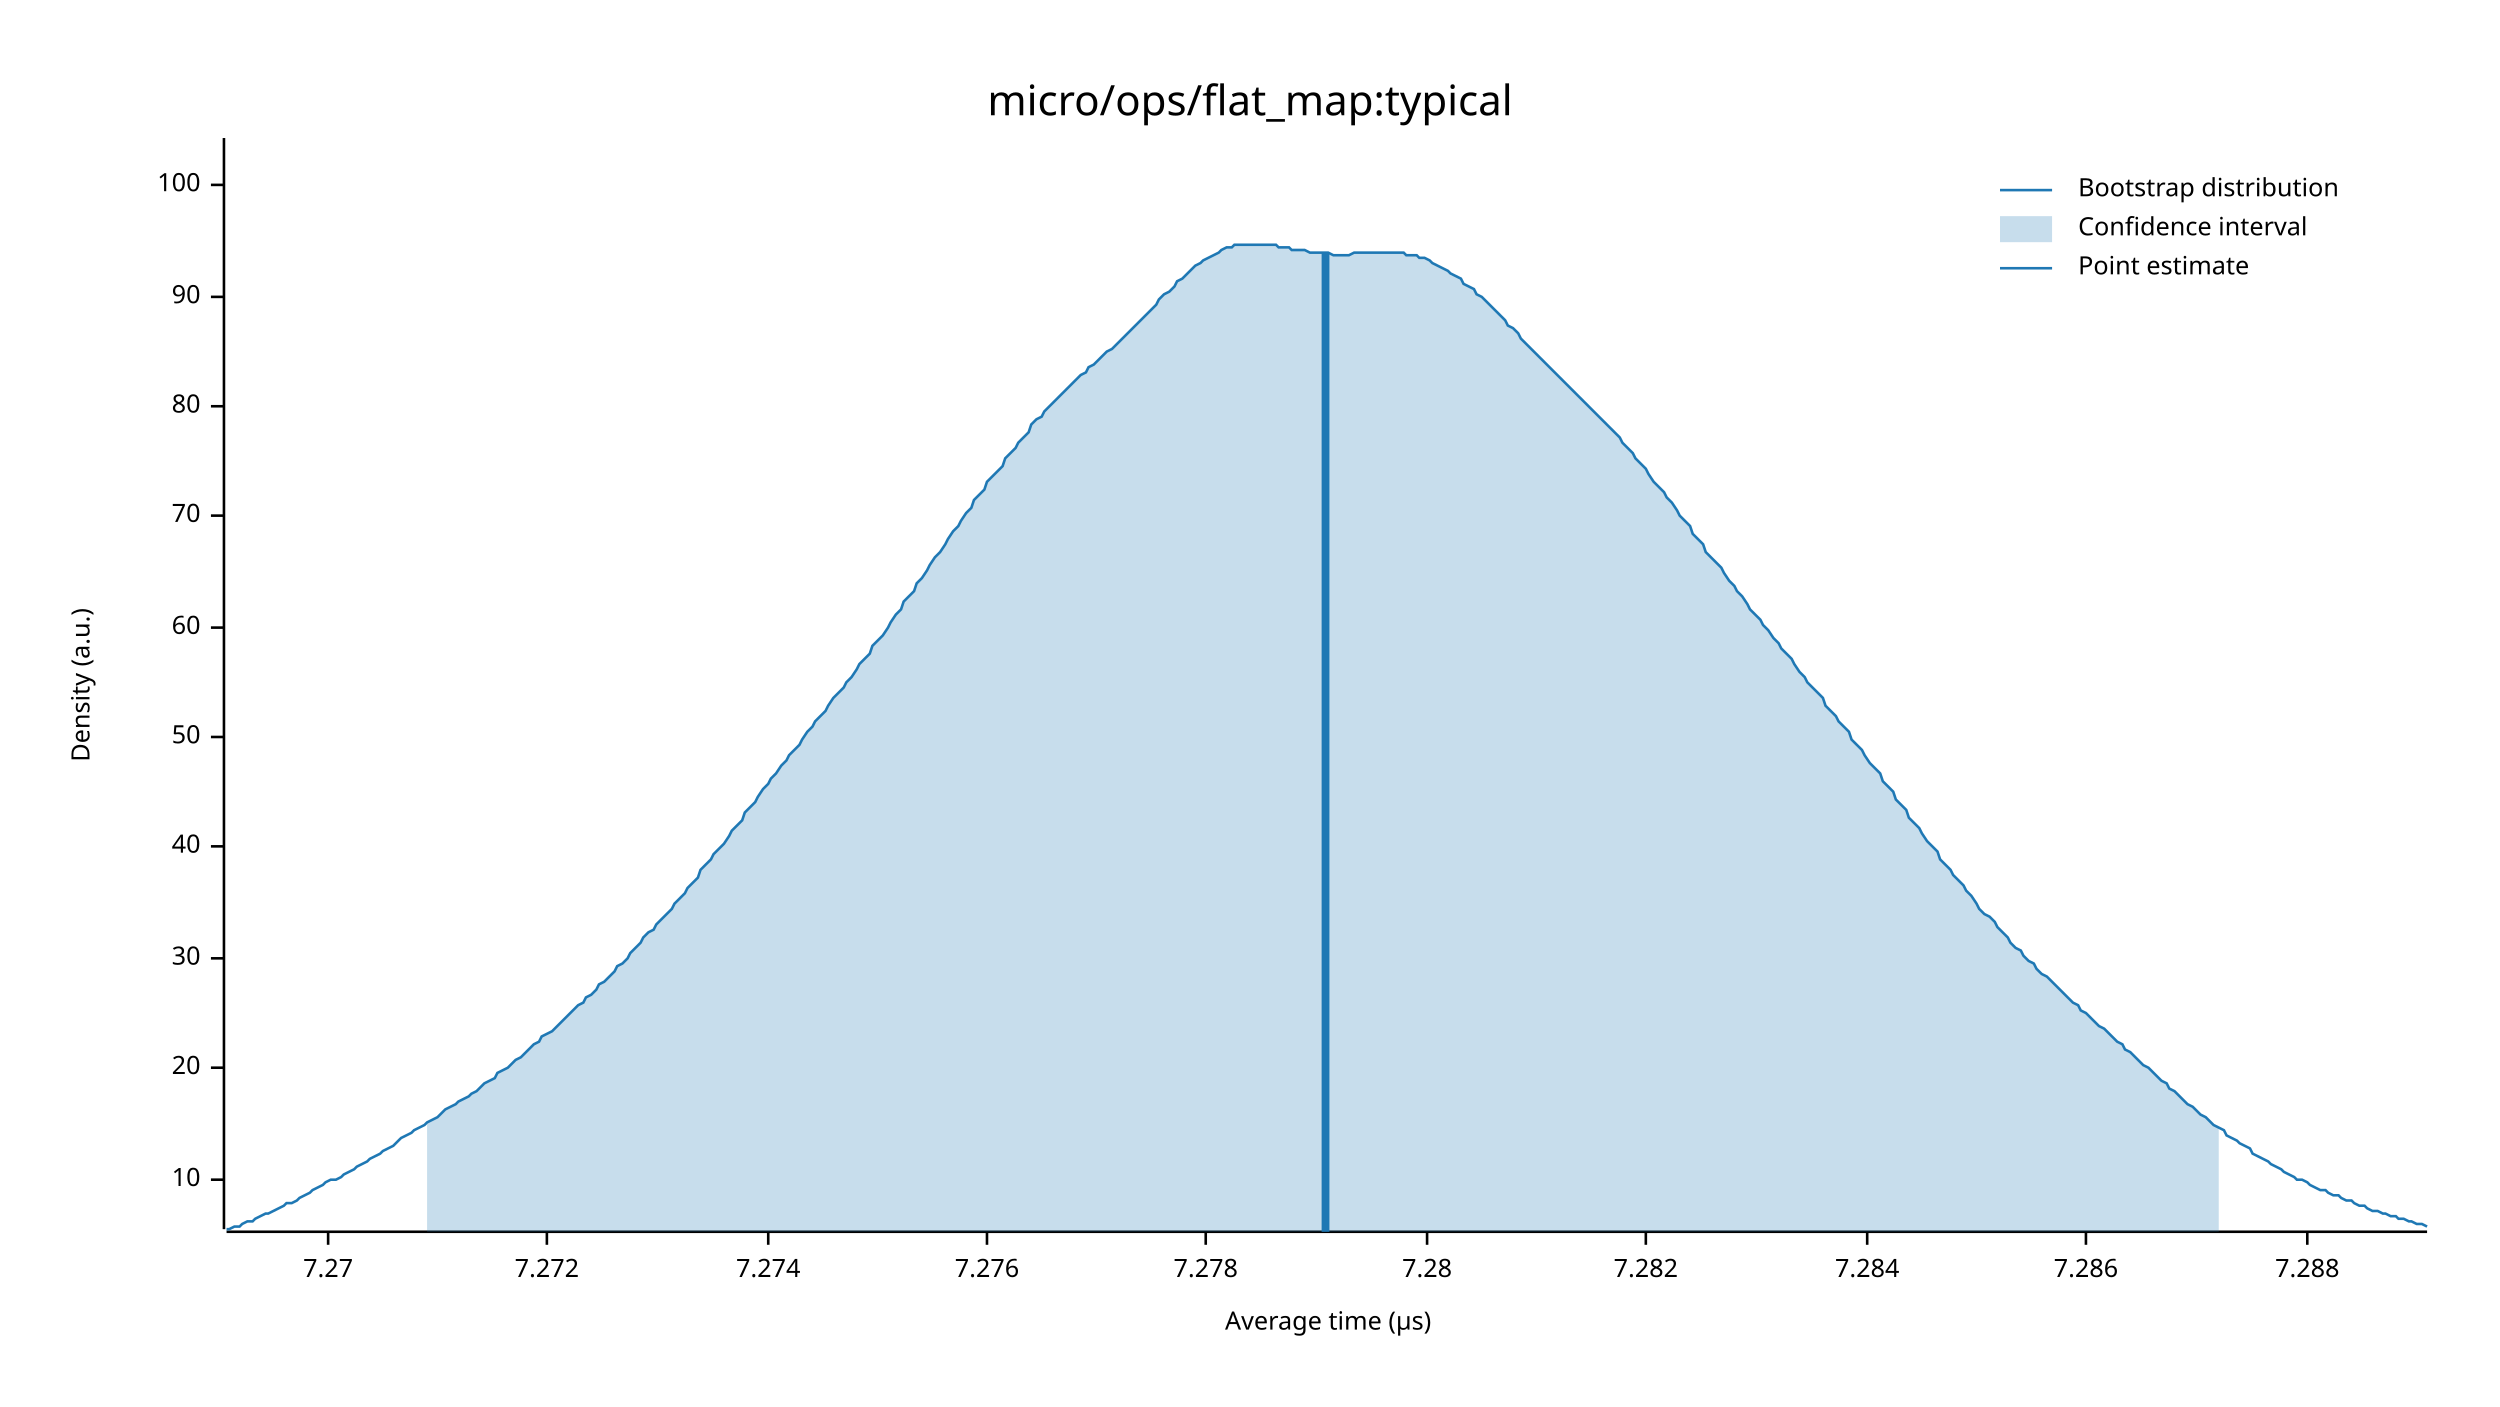
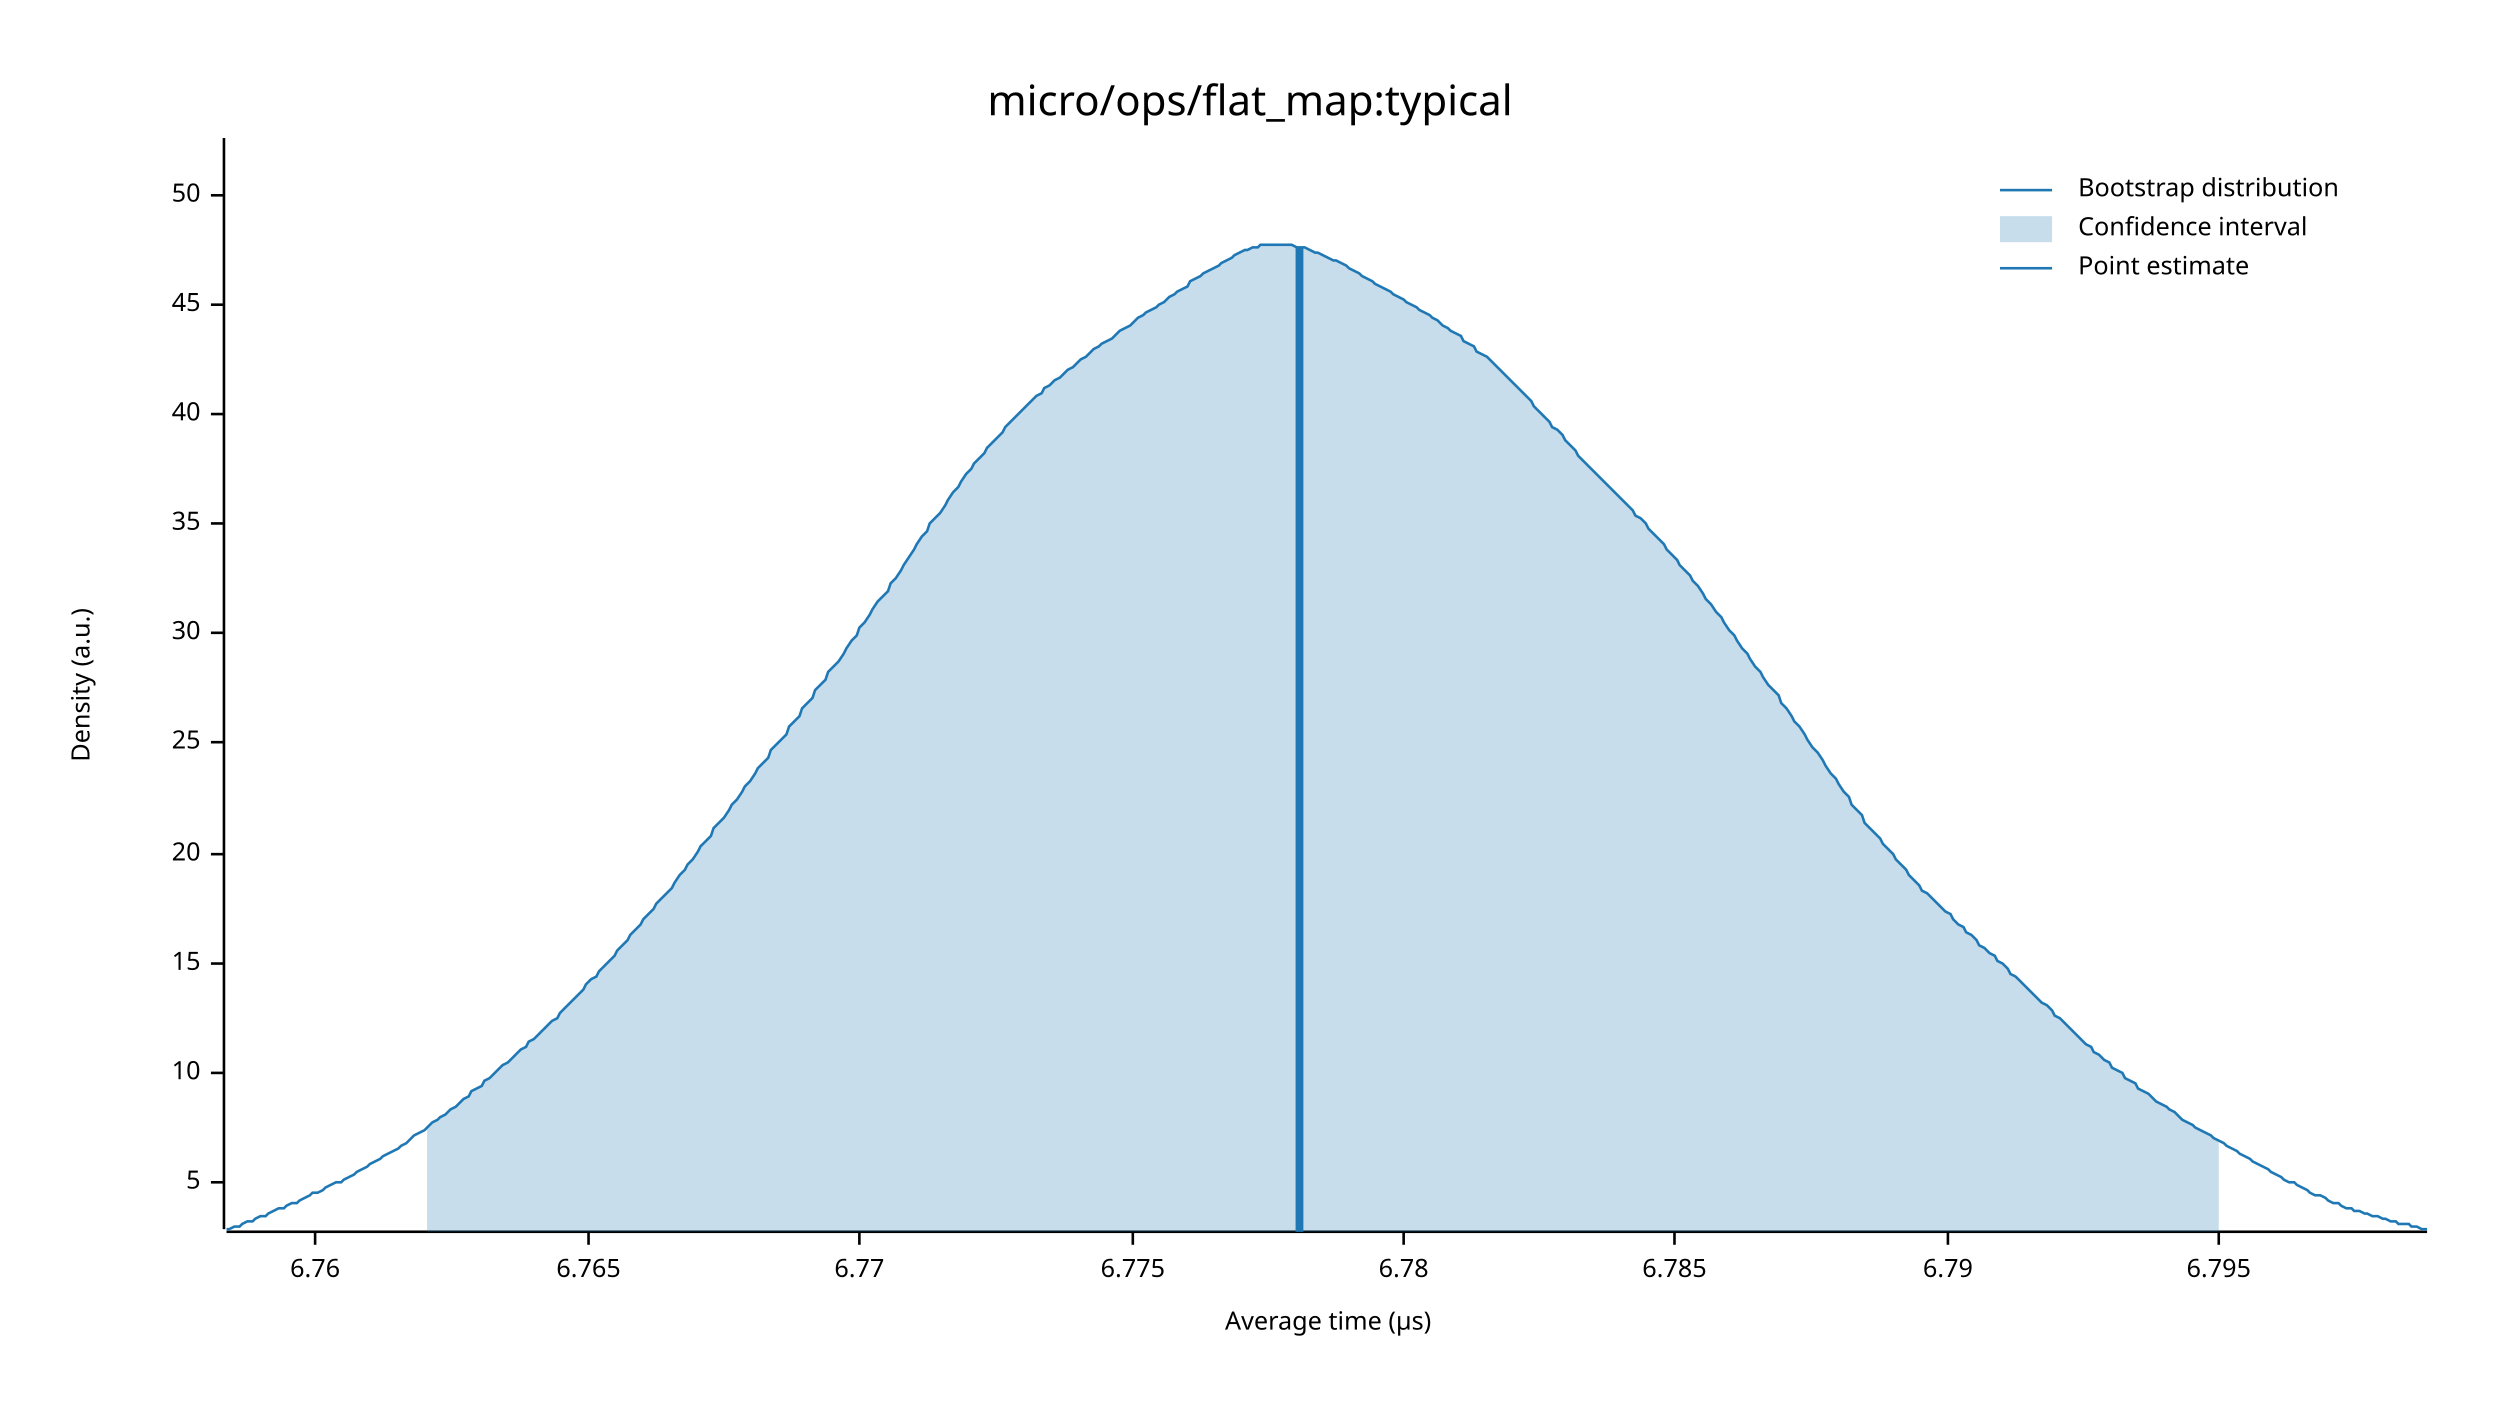
<svg xmlns="http://www.w3.org/2000/svg" width="960" height="540" viewBox="0 0 960 540">
  <text x="480" y="32" dy="0.76em" text-anchor="middle" font-family="sans-serif" font-size="16.129" opacity="1" fill="#000000">
micro/ops/flat_map:typical
</text>
  <text x="27" y="263" dy="0.76em" text-anchor="middle" font-family="sans-serif" font-size="9.677" opacity="1" fill="#000000" transform="rotate(270, 27, 263)">
Density (a.u.)
</text>
  <text x="510" y="513" dy="-0.5ex" text-anchor="middle" font-family="sans-serif" font-size="9.677" opacity="1" fill="#000000">
Average time (µs)
</text>
  <polyline fill="none" opacity="1" stroke="#000000" stroke-width="1" points="86,53 86,472 " />
-   <text x="77" y="453" dy="0.5ex" text-anchor="end" font-family="sans-serif" font-size="9.677" opacity="1" fill="#000000">
+   <text x="77" y="454" dy="0.5ex" text-anchor="end" font-family="sans-serif" font-size="9.677" opacity="1" fill="#000000">
+ 5
+ </text>
+   <polyline fill="none" opacity="1" stroke="#000000" stroke-width="1" points="81,454 86,454 " />
+   <text x="77" y="412" dy="0.5ex" text-anchor="end" font-family="sans-serif" font-size="9.677" opacity="1" fill="#000000">
10
</text>
-   <polyline fill="none" opacity="1" stroke="#000000" stroke-width="1" points="81,453 86,453 " />
-   <text x="77" y="410" dy="0.5ex" text-anchor="end" font-family="sans-serif" font-size="9.677" opacity="1" fill="#000000">
+   <polyline fill="none" opacity="1" stroke="#000000" stroke-width="1" points="81,412 86,412 " />
+   <text x="77" y="370" dy="0.5ex" text-anchor="end" font-family="sans-serif" font-size="9.677" opacity="1" fill="#000000">
+ 15
+ </text>
+   <polyline fill="none" opacity="1" stroke="#000000" stroke-width="1" points="81,370 86,370 " />
+   <text x="77" y="328" dy="0.5ex" text-anchor="end" font-family="sans-serif" font-size="9.677" opacity="1" fill="#000000">
20
</text>
-   <polyline fill="none" opacity="1" stroke="#000000" stroke-width="1" points="81,410 86,410 " />
-   <text x="77" y="368" dy="0.5ex" text-anchor="end" font-family="sans-serif" font-size="9.677" opacity="1" fill="#000000">
+   <polyline fill="none" opacity="1" stroke="#000000" stroke-width="1" points="81,328 86,328 " />
+   <text x="77" y="285" dy="0.5ex" text-anchor="end" font-family="sans-serif" font-size="9.677" opacity="1" fill="#000000">
+ 25
+ </text>
+   <polyline fill="none" opacity="1" stroke="#000000" stroke-width="1" points="81,285 86,285 " />
+   <text x="77" y="243" dy="0.5ex" text-anchor="end" font-family="sans-serif" font-size="9.677" opacity="1" fill="#000000">
30
</text>
-   <polyline fill="none" opacity="1" stroke="#000000" stroke-width="1" points="81,368 86,368 " />
-   <text x="77" y="325" dy="0.5ex" text-anchor="end" font-family="sans-serif" font-size="9.677" opacity="1" fill="#000000">
+   <polyline fill="none" opacity="1" stroke="#000000" stroke-width="1" points="81,243 86,243 " />
+   <text x="77" y="201" dy="0.5ex" text-anchor="end" font-family="sans-serif" font-size="9.677" opacity="1" fill="#000000">
+ 35
+ </text>
+   <polyline fill="none" opacity="1" stroke="#000000" stroke-width="1" points="81,201 86,201 " />
+   <text x="77" y="159" dy="0.5ex" text-anchor="end" font-family="sans-serif" font-size="9.677" opacity="1" fill="#000000">
40
</text>
-   <polyline fill="none" opacity="1" stroke="#000000" stroke-width="1" points="81,325 86,325 " />
-   <text x="77" y="283" dy="0.5ex" text-anchor="end" font-family="sans-serif" font-size="9.677" opacity="1" fill="#000000">
+   <polyline fill="none" opacity="1" stroke="#000000" stroke-width="1" points="81,159 86,159 " />
+   <text x="77" y="117" dy="0.5ex" text-anchor="end" font-family="sans-serif" font-size="9.677" opacity="1" fill="#000000">
+ 45
+ </text>
+   <polyline fill="none" opacity="1" stroke="#000000" stroke-width="1" points="81,117 86,117 " />
+   <text x="77" y="75" dy="0.5ex" text-anchor="end" font-family="sans-serif" font-size="9.677" opacity="1" fill="#000000">
50
</text>
-   <polyline fill="none" opacity="1" stroke="#000000" stroke-width="1" points="81,283 86,283 " />
-   <text x="77" y="241" dy="0.5ex" text-anchor="end" font-family="sans-serif" font-size="9.677" opacity="1" fill="#000000">
- 60
+   <polyline fill="none" opacity="1" stroke="#000000" stroke-width="1" points="81,75 86,75 " />
+   <polyline fill="none" opacity="1" stroke="#000000" stroke-width="1" points="87,473 932,473 " />
+   <text x="121" y="483" dy="0.76em" text-anchor="middle" font-family="sans-serif" font-size="9.677" opacity="1" fill="#000000">
+ 6.76
</text>
-   <polyline fill="none" opacity="1" stroke="#000000" stroke-width="1" points="81,241 86,241 " />
-   <text x="77" y="198" dy="0.5ex" text-anchor="end" font-family="sans-serif" font-size="9.677" opacity="1" fill="#000000">
- 70
+   <polyline fill="none" opacity="1" stroke="#000000" stroke-width="1" points="121,473 121,478 " />
+   <text x="226" y="483" dy="0.76em" text-anchor="middle" font-family="sans-serif" font-size="9.677" opacity="1" fill="#000000">
+ 6.765
</text>
-   <polyline fill="none" opacity="1" stroke="#000000" stroke-width="1" points="81,198 86,198 " />
-   <text x="77" y="156" dy="0.5ex" text-anchor="end" font-family="sans-serif" font-size="9.677" opacity="1" fill="#000000">
- 80
+   <polyline fill="none" opacity="1" stroke="#000000" stroke-width="1" points="226,473 226,478 " />
+   <text x="330" y="483" dy="0.76em" text-anchor="middle" font-family="sans-serif" font-size="9.677" opacity="1" fill="#000000">
+ 6.77
</text>
-   <polyline fill="none" opacity="1" stroke="#000000" stroke-width="1" points="81,156 86,156 " />
-   <text x="77" y="114" dy="0.5ex" text-anchor="end" font-family="sans-serif" font-size="9.677" opacity="1" fill="#000000">
- 90
+   <polyline fill="none" opacity="1" stroke="#000000" stroke-width="1" points="330,473 330,478 " />
+   <text x="435" y="483" dy="0.76em" text-anchor="middle" font-family="sans-serif" font-size="9.677" opacity="1" fill="#000000">
+ 6.775
</text>
-   <polyline fill="none" opacity="1" stroke="#000000" stroke-width="1" points="81,114 86,114 " />
-   <text x="77" y="71" dy="0.5ex" text-anchor="end" font-family="sans-serif" font-size="9.677" opacity="1" fill="#000000">
- 100
+   <polyline fill="none" opacity="1" stroke="#000000" stroke-width="1" points="435,473 435,478 " />
+   <text x="539" y="483" dy="0.76em" text-anchor="middle" font-family="sans-serif" font-size="9.677" opacity="1" fill="#000000">
+ 6.78
</text>
-   <polyline fill="none" opacity="1" stroke="#000000" stroke-width="1" points="81,71 86,71 " />
-   <polyline fill="none" opacity="1" stroke="#000000" stroke-width="1" points="87,473 932,473 " />
-   <text x="126" y="483" dy="0.76em" text-anchor="middle" font-family="sans-serif" font-size="9.677" opacity="1" fill="#000000">
- 7.27
+   <polyline fill="none" opacity="1" stroke="#000000" stroke-width="1" points="539,473 539,478 " />
+   <text x="643" y="483" dy="0.76em" text-anchor="middle" font-family="sans-serif" font-size="9.677" opacity="1" fill="#000000">
+ 6.785
</text>
-   <polyline fill="none" opacity="1" stroke="#000000" stroke-width="1" points="126,473 126,478 " />
-   <text x="210" y="483" dy="0.76em" text-anchor="middle" font-family="sans-serif" font-size="9.677" opacity="1" fill="#000000">
- 7.272
+   <polyline fill="none" opacity="1" stroke="#000000" stroke-width="1" points="643,473 643,478 " />
+   <text x="748" y="483" dy="0.76em" text-anchor="middle" font-family="sans-serif" font-size="9.677" opacity="1" fill="#000000">
+ 6.79
</text>
-   <polyline fill="none" opacity="1" stroke="#000000" stroke-width="1" points="210,473 210,478 " />
-   <text x="295" y="483" dy="0.76em" text-anchor="middle" font-family="sans-serif" font-size="9.677" opacity="1" fill="#000000">
- 7.274
+   <polyline fill="none" opacity="1" stroke="#000000" stroke-width="1" points="748,473 748,478 " />
+   <text x="852" y="483" dy="0.76em" text-anchor="middle" font-family="sans-serif" font-size="9.677" opacity="1" fill="#000000">
+ 6.795
</text>
-   <polyline fill="none" opacity="1" stroke="#000000" stroke-width="1" points="295,473 295,478 " />
-   <text x="379" y="483" dy="0.76em" text-anchor="middle" font-family="sans-serif" font-size="9.677" opacity="1" fill="#000000">
- 7.276
- </text>
-   <polyline fill="none" opacity="1" stroke="#000000" stroke-width="1" points="379,473 379,478 " />
-   <text x="463" y="483" dy="0.76em" text-anchor="middle" font-family="sans-serif" font-size="9.677" opacity="1" fill="#000000">
- 7.278
- </text>
-   <polyline fill="none" opacity="1" stroke="#000000" stroke-width="1" points="463,473 463,478 " />
-   <text x="548" y="483" dy="0.76em" text-anchor="middle" font-family="sans-serif" font-size="9.677" opacity="1" fill="#000000">
- 7.28
- </text>
-   <polyline fill="none" opacity="1" stroke="#000000" stroke-width="1" points="548,473 548,478 " />
-   <text x="632" y="483" dy="0.76em" text-anchor="middle" font-family="sans-serif" font-size="9.677" opacity="1" fill="#000000">
- 7.282
- </text>
-   <polyline fill="none" opacity="1" stroke="#000000" stroke-width="1" points="632,473 632,478 " />
-   <text x="717" y="483" dy="0.76em" text-anchor="middle" font-family="sans-serif" font-size="9.677" opacity="1" fill="#000000">
- 7.284
- </text>
-   <polyline fill="none" opacity="1" stroke="#000000" stroke-width="1" points="717,473 717,478 " />
-   <text x="801" y="483" dy="0.76em" text-anchor="middle" font-family="sans-serif" font-size="9.677" opacity="1" fill="#000000">
- 7.286
- </text>
-   <polyline fill="none" opacity="1" stroke="#000000" stroke-width="1" points="801,473 801,478 " />
-   <text x="886" y="483" dy="0.76em" text-anchor="middle" font-family="sans-serif" font-size="9.677" opacity="1" fill="#000000">
- 7.288
- </text>
-   <polyline fill="none" opacity="1" stroke="#000000" stroke-width="1" points="886,473 886,478 " />
-   <polyline fill="none" opacity="1" stroke="#1F78B4" stroke-width="1" points="87,472 88,472 90,471 92,471 93,470 95,469 97,469 98,468 100,467 102,466 103,466 105,465 107,464 109,463 110,462 112,462 114,461 115,460 117,459 119,458 120,457 122,456 124,455 125,454 127,453 129,453 131,452 132,451 134,450 136,449 137,448 139,447 141,446 142,445 144,444 146,443 147,442 149,441 151,440 153,438 154,437 156,436 158,435 159,434 161,433 163,432 164,431 166,430 168,429 169,428 171,426 173,425 175,424 176,423 178,422 180,421 181,420 183,419 185,417 186,416 188,415 190,414 191,412 193,411 195,410 197,408 198,407 200,406 202,404 203,403 205,401 207,400 208,398 210,397 212,396 214,394 215,393 217,391 219,389 220,388 222,386 224,385 225,383 227,382 229,380 230,378 232,377 234,375 236,373 237,371 239,370 241,368 242,366 244,364 246,362 247,360 249,358 251,357 252,355 254,353 256,351 258,349 259,347 261,345 263,343 264,341 266,339 268,337 269,334 271,332 273,330 274,328 276,326 278,324 280,321 281,319 283,317 285,315 286,312 288,310 290,308 291,306 293,303 295,301 296,299 298,297 300,294 302,292 303,290 305,288 307,286 308,284 310,281 312,279 313,277 315,275 317,273 318,271 320,268 322,266 324,264 325,262 327,260 329,257 330,255 332,253 334,251 335,248 337,246 339,244 341,241 342,239 344,236 346,234 347,231 349,229 351,227 352,224 354,222 356,219 357,217 359,214 361,212 363,209 364,207 366,204 368,202 369,200 371,197 373,195 374,192 376,190 378,188 379,185 381,183 383,181 385,179 386,176 388,174 390,172 391,170 393,168 395,166 396,163 398,161 400,160 401,158 403,156 405,154 407,152 408,151 410,149 412,147 413,146 415,144 417,143 418,141 420,140 422,138 423,137 425,135 427,134 429,132 430,131 432,129 434,127 435,126 437,124 439,122 440,121 442,119 444,117 445,115 447,113 449,112 451,110 452,108 454,107 456,105 457,104 459,102 461,101 462,100 464,99 466,98 468,97 469,96 471,95 473,95 474,94 476,94 478,94 479,94 481,94 483,94 484,94 486,94 488,94 490,94 491,95 493,95 495,95 496,96 498,96 500,96 501,96 503,97 505,97 506,97 508,97 510,97 512,98 513,98 515,98 517,98 518,98 520,97 522,97 523,97 525,97 527,97 528,97 530,97 532,97 534,97 535,97 537,97 539,97 540,98 542,98 544,98 545,99 547,99 549,100 550,101 552,102 554,103 556,104 557,105 559,106 561,107 562,109 564,110 566,111 567,113 569,114 571,116 573,118 574,119 576,121 578,123 579,125 581,126 583,128 584,130 586,132 588,134 589,135 591,137 593,139 595,141 596,142 598,144 600,146 601,147 603,149 605,151 606,152 608,154 610,156 611,157 613,159 615,161 617,163 618,164 620,166 622,168 623,170 625,172 627,174 628,176 630,178 632,180 633,182 635,185 637,187 639,189 640,191 642,193 644,196 645,198 647,200 649,202 650,205 652,207 654,209 655,212 657,214 659,216 661,218 662,220 664,223 666,225 667,227 669,229 671,232 672,234 674,236 676,238 677,240 679,242 681,245 683,247 684,249 686,251 688,253 689,255 691,258 693,260 694,262 696,264 698,266 700,268 701,271 703,273 705,275 706,277 708,279 710,281 711,284 713,286 715,288 716,290 718,293 720,295 722,297 723,300 725,302 727,304 728,307 730,309 732,311 733,314 735,316 737,318 738,320 740,323 742,325 744,327 745,330 747,332 749,334 750,336 752,338 754,340 755,342 757,344 759,347 760,349 762,351 764,352 766,354 767,356 769,358 771,360 772,362 774,364 776,365 777,367 779,369 781,370 782,372 784,374 786,375 788,377 789,378 791,380 793,382 794,383 796,385 798,386 799,388 801,389 803,391 804,392 806,394 808,395 810,397 811,398 813,400 815,401 816,403 818,404 820,406 821,407 823,409 825,410 827,412 828,413 830,415 832,416 833,418 835,419 837,421 838,422 840,424 842,425 843,426 845,428 847,429 849,431 850,432 852,433 854,434 855,436 857,437 859,438 860,439 862,440 864,441 865,443 867,444 869,445 871,446 872,447 874,448 876,449 877,450 879,451 881,452 882,453 884,453 886,454 887,455 889,456 891,457 893,457 894,458 896,459 898,459 899,460 901,461 903,461 904,462 906,463 908,463 909,464 911,465 913,465 915,466 916,466 918,467 920,467 921,468 923,468 925,469 926,469 928,470 930,470 932,471 " />
-   <polygon opacity="0.25" fill="#1F78B4" points="164,431 166,430 168,429 169,428 171,426 173,425 175,424 176,423 178,422 180,421 181,420 183,419 185,417 186,416 188,415 190,414 191,412 193,411 195,410 197,408 198,407 200,406 202,404 203,403 205,401 207,400 208,398 210,397 212,396 214,394 215,393 217,391 219,389 220,388 222,386 224,385 225,383 227,382 229,380 230,378 232,377 234,375 236,373 237,371 239,370 241,368 242,366 244,364 246,362 247,360 249,358 251,357 252,355 254,353 256,351 258,349 259,347 261,345 263,343 264,341 266,339 268,337 269,334 271,332 273,330 274,328 276,326 278,324 280,321 281,319 283,317 285,315 286,312 288,310 290,308 291,306 293,303 295,301 296,299 298,297 300,294 302,292 303,290 305,288 307,286 308,284 310,281 312,279 313,277 315,275 317,273 318,271 320,268 322,266 324,264 325,262 327,260 329,257 330,255 332,253 334,251 335,248 337,246 339,244 341,241 342,239 344,236 346,234 347,231 349,229 351,227 352,224 354,222 356,219 357,217 359,214 361,212 363,209 364,207 366,204 368,202 369,200 371,197 373,195 374,192 376,190 378,188 379,185 381,183 383,181 385,179 386,176 388,174 390,172 391,170 393,168 395,166 396,163 398,161 400,160 401,158 403,156 405,154 407,152 408,151 410,149 412,147 413,146 415,144 417,143 418,141 420,140 422,138 423,137 425,135 427,134 429,132 430,131 432,129 434,127 435,126 437,124 439,122 440,121 442,119 444,117 445,115 447,113 449,112 451,110 452,108 454,107 456,105 457,104 459,102 461,101 462,100 464,99 466,98 468,97 469,96 471,95 473,95 474,94 476,94 478,94 479,94 481,94 483,94 484,94 486,94 488,94 490,94 491,95 493,95 495,95 496,96 498,96 500,96 501,96 503,97 505,97 506,97 508,97 510,97 512,98 513,98 515,98 517,98 518,98 520,97 522,97 523,97 525,97 527,97 528,97 530,97 532,97 534,97 535,97 537,97 539,97 540,98 542,98 544,98 545,99 547,99 549,100 550,101 552,102 554,103 556,104 557,105 559,106 561,107 562,109 564,110 566,111 567,113 569,114 571,116 573,118 574,119 576,121 578,123 579,125 581,126 583,128 584,130 586,132 588,134 589,135 591,137 593,139 595,141 596,142 598,144 600,146 601,147 603,149 605,151 606,152 608,154 610,156 611,157 613,159 615,161 617,163 618,164 620,166 622,168 623,170 625,172 627,174 628,176 630,178 632,180 633,182 635,185 637,187 639,189 640,191 642,193 644,196 645,198 647,200 649,202 650,205 652,207 654,209 655,212 657,214 659,216 661,218 662,220 664,223 666,225 667,227 669,229 671,232 672,234 674,236 676,238 677,240 679,242 681,245 683,247 684,249 686,251 688,253 689,255 691,258 693,260 694,262 696,264 698,266 700,268 701,271 703,273 705,275 706,277 708,279 710,281 711,284 713,286 715,288 716,290 718,293 720,295 722,297 723,300 725,302 727,304 728,307 730,309 732,311 733,314 735,316 737,318 738,320 740,323 742,325 744,327 745,330 747,332 749,334 750,336 752,338 754,340 755,342 757,344 759,347 760,349 762,351 764,352 766,354 767,356 769,358 771,360 772,362 774,364 776,365 777,367 779,369 781,370 782,372 784,374 786,375 788,377 789,378 791,380 793,382 794,383 796,385 798,386 799,388 801,389 803,391 804,392 806,394 808,395 810,397 811,398 813,400 815,401 816,403 818,404 820,406 821,407 823,409 825,410 827,412 828,413 830,415 832,416 833,418 835,419 837,421 838,422 840,424 842,425 843,426 845,428 847,429 849,431 850,432 852,433 852,473 164,473 " />
-   <polyline fill="none" opacity="1" stroke="#1F78B4" stroke-width="3" points="509,473 509,97 " />
+   <polyline fill="none" opacity="1" stroke="#000000" stroke-width="1" points="852,473 852,478 " />
+   <polyline fill="none" opacity="1" stroke="#1F78B4" stroke-width="1" points="87,472 88,472 90,471 92,471 93,470 95,469 97,469 98,468 100,467 102,467 103,466 105,465 107,464 109,464 110,463 112,462 114,462 115,461 117,460 119,459 120,458 122,458 124,457 125,456 127,455 129,454 131,454 132,453 134,452 136,451 137,450 139,449 141,448 142,447 144,446 146,445 147,444 149,443 151,442 153,441 154,440 156,439 158,437 159,436 161,435 163,434 164,433 166,431 168,430 169,429 171,428 173,426 175,425 176,424 178,422 180,421 181,419 183,418 185,417 186,415 188,414 190,412 191,411 193,409 195,408 197,406 198,405 200,403 202,402 203,400 205,399 207,397 208,396 210,394 212,392 214,391 215,389 217,387 219,385 220,384 222,382 224,380 225,378 227,376 229,375 230,373 232,371 234,369 236,367 237,365 239,363 241,361 242,359 244,357 246,355 247,353 249,351 251,349 252,347 254,345 256,343 258,341 259,339 261,336 263,334 264,332 266,330 268,327 269,325 271,323 273,321 274,318 276,316 278,314 280,311 281,309 283,307 285,304 286,302 288,300 290,297 291,295 293,293 295,291 296,288 298,286 300,284 302,282 303,279 305,277 307,275 308,272 310,270 312,268 313,265 315,263 317,261 318,258 320,256 322,254 324,251 325,249 327,246 329,244 330,241 332,239 334,236 335,234 337,231 339,229 341,227 342,224 344,222 346,219 347,217 349,214 351,211 352,209 354,206 356,204 357,201 359,199 361,197 363,194 364,192 366,189 368,187 369,185 371,182 373,180 374,178 376,176 378,174 379,172 381,170 383,168 385,166 386,164 388,162 390,160 391,159 393,157 395,155 396,154 398,152 400,151 401,149 403,148 405,146 407,145 408,144 410,142 412,141 413,140 415,138 417,137 418,136 420,134 422,133 423,132 425,131 427,130 429,128 430,127 432,126 434,125 435,124 437,122 439,121 440,120 442,119 444,118 445,117 447,116 449,114 451,113 452,112 454,111 456,110 457,108 459,107 461,106 462,105 464,104 466,103 468,102 469,101 471,100 473,99 474,98 476,97 478,96 479,96 481,95 483,95 484,94 486,94 488,94 490,94 491,94 493,94 495,94 496,94 498,95 500,95 501,95 503,96 505,97 506,97 508,98 510,99 512,100 513,100 515,101 517,102 518,103 520,104 522,105 523,106 525,107 527,108 528,109 530,110 532,111 534,112 535,113 537,114 539,115 540,116 542,117 544,118 545,119 547,120 549,121 550,122 552,123 554,125 556,126 557,127 559,128 561,129 562,131 564,132 566,133 567,135 569,136 571,137 573,139 574,140 576,142 578,144 579,145 581,147 583,149 584,150 586,152 588,154 589,156 591,158 593,160 595,162 596,164 598,165 600,167 601,169 603,171 605,173 606,175 608,177 610,179 611,180 613,182 615,184 617,186 618,187 620,189 622,191 623,192 625,194 627,196 628,198 630,199 632,201 633,203 635,205 637,207 639,209 640,211 642,213 644,215 645,217 647,219 649,221 650,223 652,225 654,228 655,230 657,232 659,235 661,237 662,239 664,242 666,244 667,246 669,249 671,251 672,253 674,256 676,258 677,260 679,263 681,265 683,267 684,270 686,272 688,275 689,277 691,279 693,282 694,284 696,287 698,289 700,292 701,294 703,297 705,299 706,301 708,304 710,306 711,309 713,311 715,313 716,316 718,318 720,320 722,322 723,324 725,326 727,328 728,330 730,332 732,334 733,336 735,338 737,340 738,342 740,343 742,345 744,347 745,348 747,350 749,351 750,353 752,355 754,356 755,358 757,359 759,361 760,363 762,364 764,366 766,367 767,369 769,370 771,372 772,374 774,375 776,377 777,378 779,380 781,382 782,383 784,385 786,386 788,388 789,390 791,391 793,393 794,394 796,396 798,398 799,399 801,401 803,402 804,404 806,405 808,407 810,408 811,410 813,411 815,412 816,414 818,415 820,416 821,418 823,419 825,420 827,422 828,423 830,424 832,425 833,426 835,427 837,429 838,430 840,431 842,432 843,433 845,434 847,435 849,436 850,437 852,438 854,439 855,440 857,441 859,442 860,443 862,444 864,445 865,446 867,447 869,448 871,449 872,450 874,451 876,452 877,453 879,454 881,454 882,455 884,456 886,457 887,458 889,459 891,459 893,460 894,461 896,462 898,462 899,463 901,464 903,464 904,465 906,465 908,466 909,466 911,467 913,467 915,468 916,468 918,469 920,469 921,470 923,470 925,470 926,471 928,471 930,472 932,472 " />
+   <polygon opacity="0.25" fill="#1F78B4" points="164,433 166,431 168,430 169,429 171,428 173,426 175,425 176,424 178,422 180,421 181,419 183,418 185,417 186,415 188,414 190,412 191,411 193,409 195,408 197,406 198,405 200,403 202,402 203,400 205,399 207,397 208,396 210,394 212,392 214,391 215,389 217,387 219,385 220,384 222,382 224,380 225,378 227,376 229,375 230,373 232,371 234,369 236,367 237,365 239,363 241,361 242,359 244,357 246,355 247,353 249,351 251,349 252,347 254,345 256,343 258,341 259,339 261,336 263,334 264,332 266,330 268,327 269,325 271,323 273,321 274,318 276,316 278,314 280,311 281,309 283,307 285,304 286,302 288,300 290,297 291,295 293,293 295,291 296,288 298,286 300,284 302,282 303,279 305,277 307,275 308,272 310,270 312,268 313,265 315,263 317,261 318,258 320,256 322,254 324,251 325,249 327,246 329,244 330,241 332,239 334,236 335,234 337,231 339,229 341,227 342,224 344,222 346,219 347,217 349,214 351,211 352,209 354,206 356,204 357,201 359,199 361,197 363,194 364,192 366,189 368,187 369,185 371,182 373,180 374,178 376,176 378,174 379,172 381,170 383,168 385,166 386,164 388,162 390,160 391,159 393,157 395,155 396,154 398,152 400,151 401,149 403,148 405,146 407,145 408,144 410,142 412,141 413,140 415,138 417,137 418,136 420,134 422,133 423,132 425,131 427,130 429,128 430,127 432,126 434,125 435,124 437,122 439,121 440,120 442,119 444,118 445,117 447,116 449,114 451,113 452,112 454,111 456,110 457,108 459,107 461,106 462,105 464,104 466,103 468,102 469,101 471,100 473,99 474,98 476,97 478,96 479,96 481,95 483,95 484,94 486,94 488,94 490,94 491,94 493,94 495,94 496,94 498,95 500,95 501,95 503,96 505,97 506,97 508,98 510,99 512,100 513,100 515,101 517,102 518,103 520,104 522,105 523,106 525,107 527,108 528,109 530,110 532,111 534,112 535,113 537,114 539,115 540,116 542,117 544,118 545,119 547,120 549,121 550,122 552,123 554,125 556,126 557,127 559,128 561,129 562,131 564,132 566,133 567,135 569,136 571,137 573,139 574,140 576,142 578,144 579,145 581,147 583,149 584,150 586,152 588,154 589,156 591,158 593,160 595,162 596,164 598,165 600,167 601,169 603,171 605,173 606,175 608,177 610,179 611,180 613,182 615,184 617,186 618,187 620,189 622,191 623,192 625,194 627,196 628,198 630,199 632,201 633,203 635,205 637,207 639,209 640,211 642,213 644,215 645,217 647,219 649,221 650,223 652,225 654,228 655,230 657,232 659,235 661,237 662,239 664,242 666,244 667,246 669,249 671,251 672,253 674,256 676,258 677,260 679,263 681,265 683,267 684,270 686,272 688,275 689,277 691,279 693,282 694,284 696,287 698,289 700,292 701,294 703,297 705,299 706,301 708,304 710,306 711,309 713,311 715,313 716,316 718,318 720,320 722,322 723,324 725,326 727,328 728,330 730,332 732,334 733,336 735,338 737,340 738,342 740,343 742,345 744,347 745,348 747,350 749,351 750,353 752,355 754,356 755,358 757,359 759,361 760,363 762,364 764,366 766,367 767,369 769,370 771,372 772,374 774,375 776,377 777,378 779,380 781,382 782,383 784,385 786,386 788,388 789,390 791,391 793,393 794,394 796,396 798,398 799,399 801,401 803,402 804,404 806,405 808,407 810,408 811,410 813,411 815,412 816,414 818,415 820,416 821,418 823,419 825,420 827,422 828,423 830,424 832,425 833,426 835,427 837,429 838,430 840,431 842,432 843,433 845,434 847,435 849,436 850,437 852,438 852,473 164,473 " />
+   <polyline fill="none" opacity="1" stroke="#1F78B4" stroke-width="3" points="499,473 499,95 " />
  <text x="798" y="68" dy="0.76em" text-anchor="start" font-family="sans-serif" font-size="9.677" opacity="1" fill="#000000">
Bootstrap distribution
</text>
  <text x="798" y="83" dy="0.76em" text-anchor="start" font-family="sans-serif" font-size="9.677" opacity="1" fill="#000000">
Confidence interval
</text>
  <text x="798" y="98" dy="0.76em" text-anchor="start" font-family="sans-serif" font-size="9.677" opacity="1" fill="#000000">
Point estimate
</text>
  <polyline fill="none" opacity="1" stroke="#1F78B4" stroke-width="1" points="768,73 788,73 " />
  <rect x="768" y="83" width="20" height="10" opacity="0.25" fill="#1F78B4" stroke="none" />
  <polyline fill="none" opacity="1" stroke="#1F78B4" stroke-width="1" points="768,103 788,103 " />
</svg>
